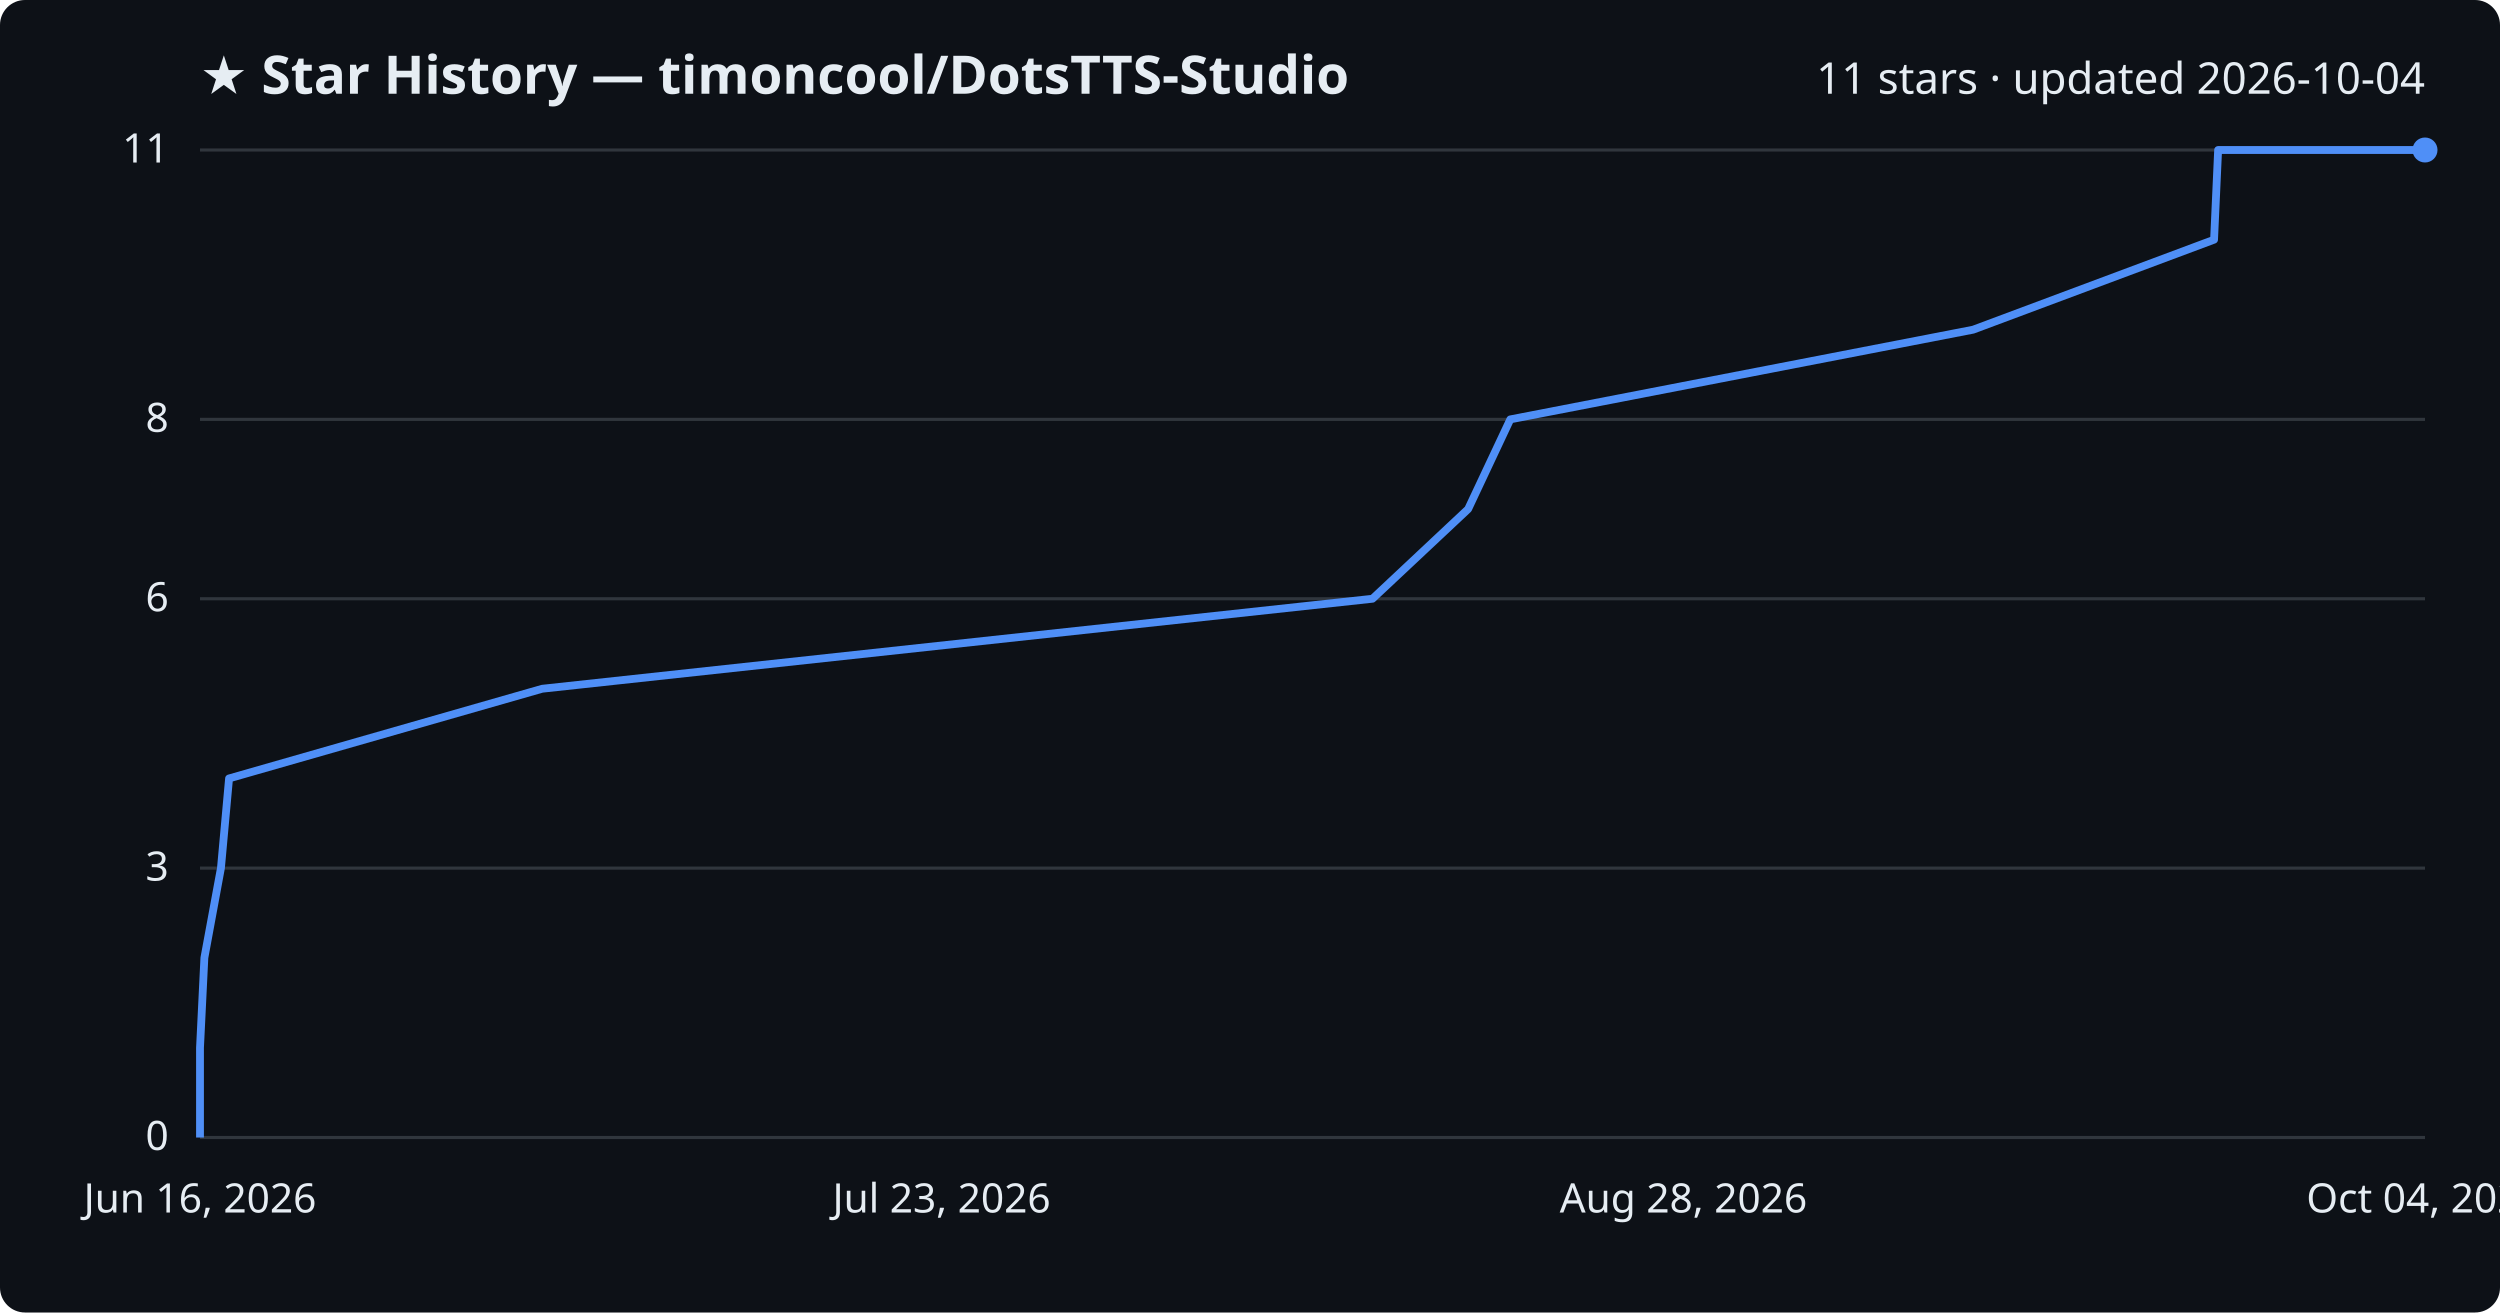
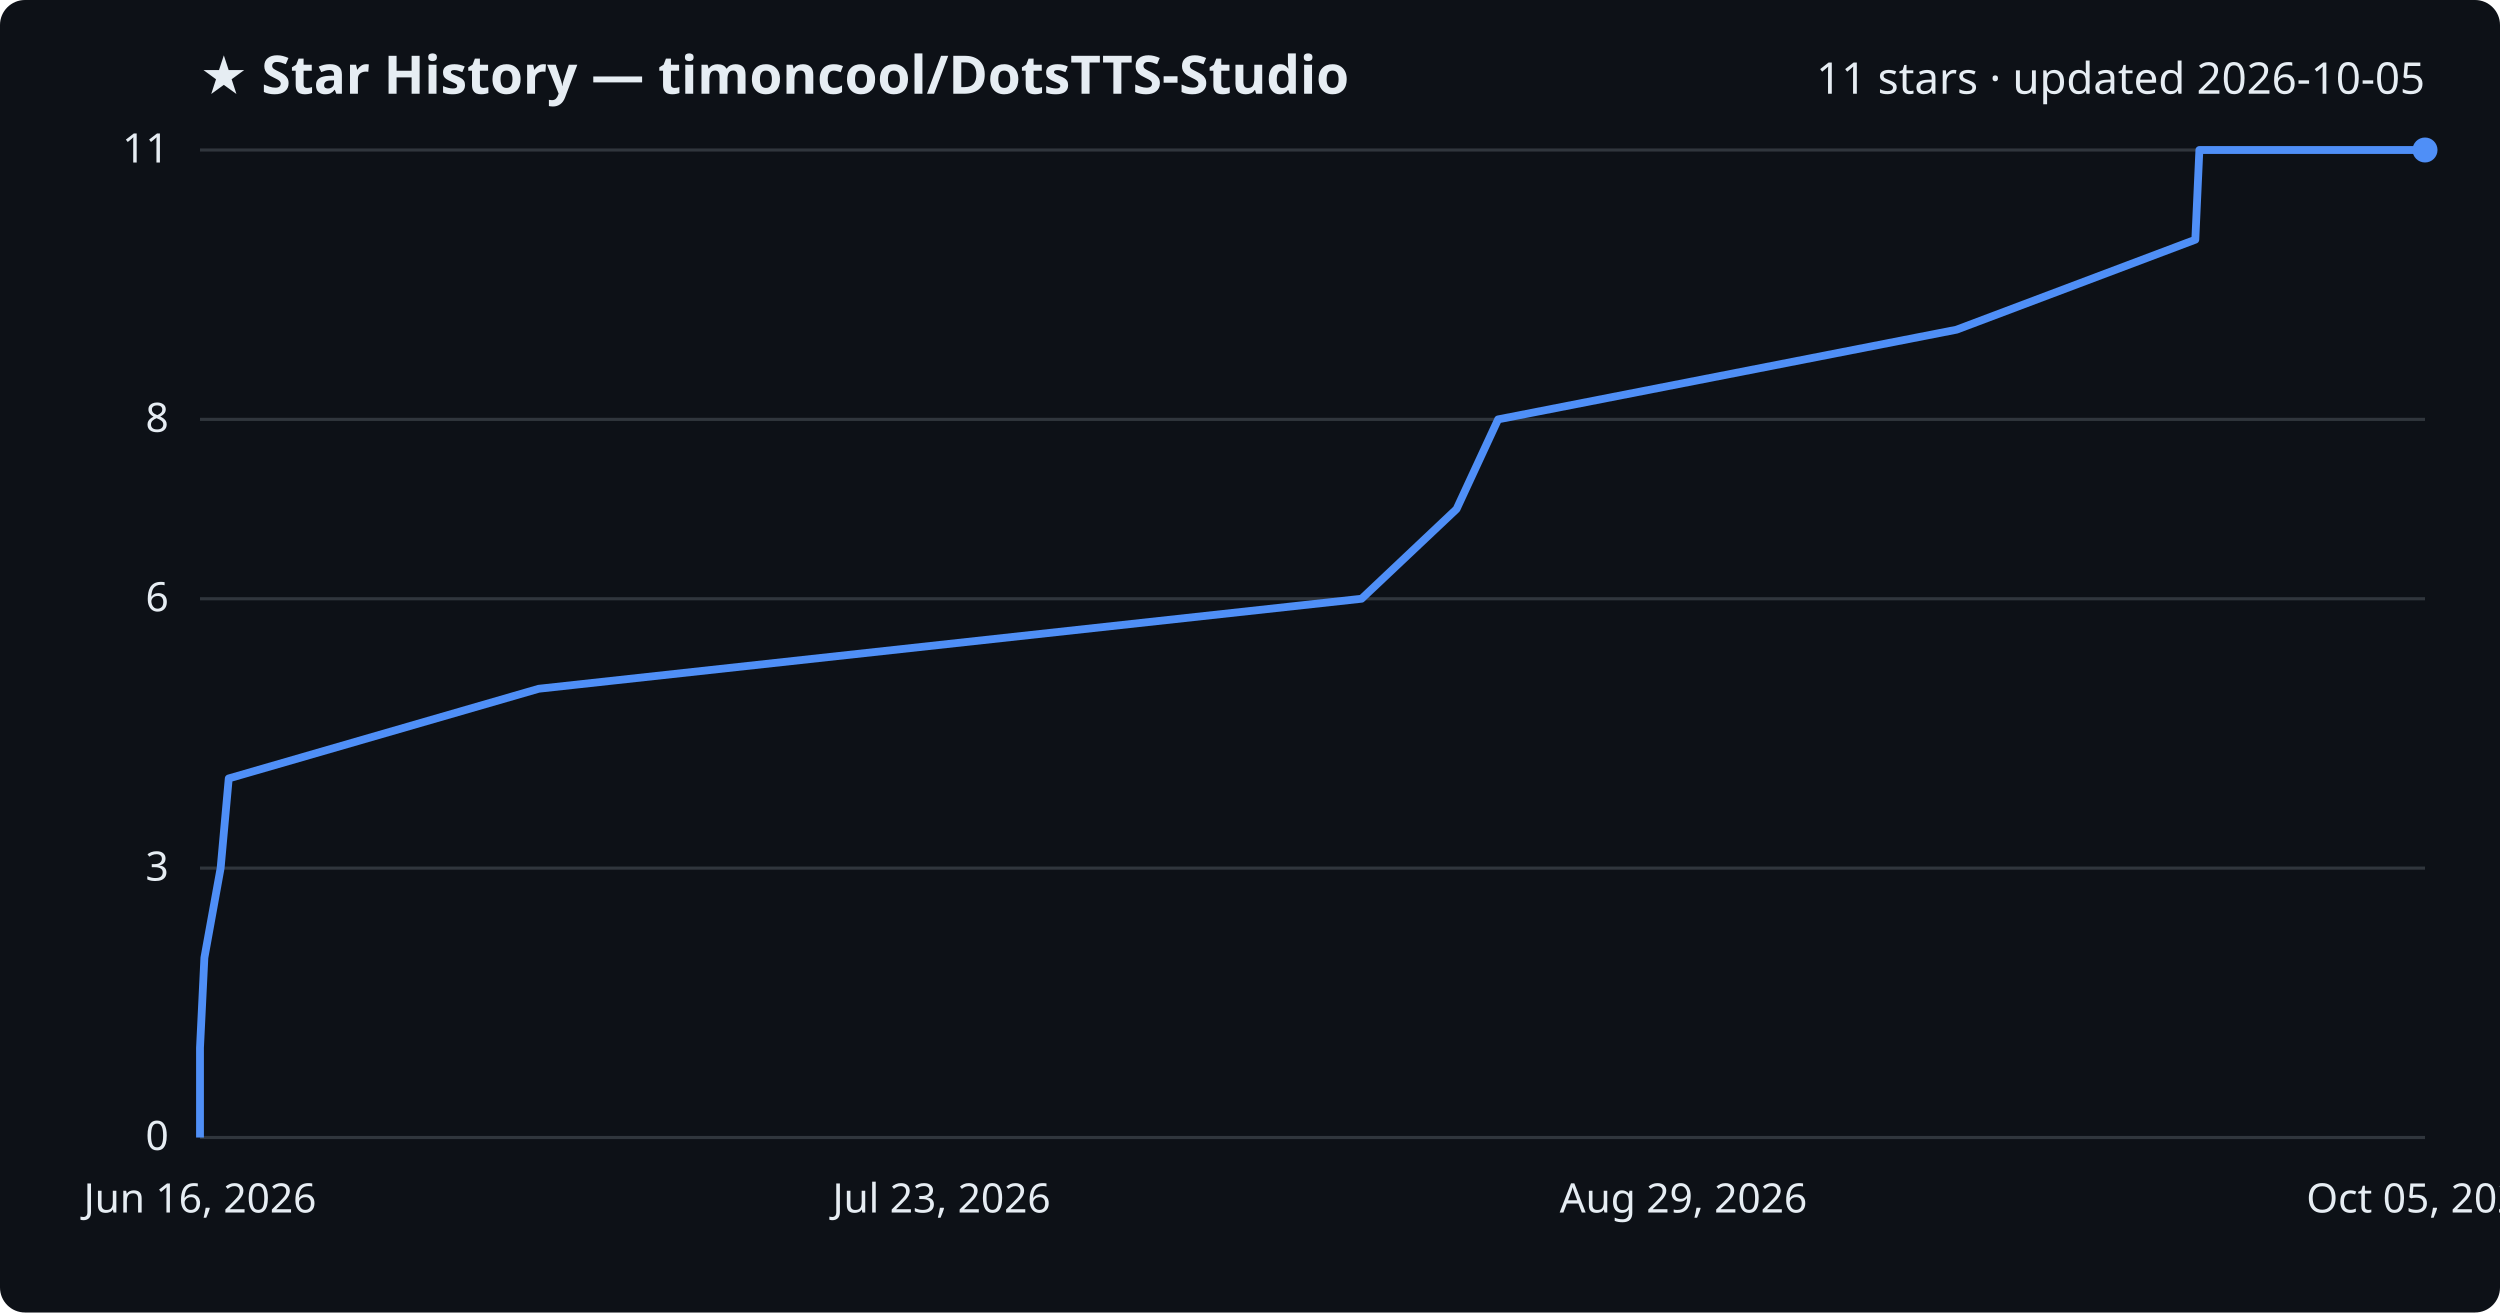
<svg xmlns="http://www.w3.org/2000/svg" viewBox="0 0 800 420" font-family="Segoe UI, sans-serif">
  <rect width="800" height="420" fill="#0d1117" rx="8" />
  <text x="64" y="30" fill="#e6edf3" font-size="17" font-weight="700">★ Star History — timoncool/DotsTTS-Studio</text>
-   <text x="776" y="30" fill="#e6edf3" font-size="14" text-anchor="end">11 stars · updated 2026-10-04</text>
+   <text x="776" y="30" fill="#e6edf3" font-size="14" text-anchor="end">11 stars · updated 2026-10-05</text>
  <line x1="64" y1="364.0" x2="776" y2="364.0" stroke="#30363d" stroke-width="1" />
  <text x="54" y="368.0" fill="#e6edf3" font-size="13" text-anchor="end">0</text>
  <line x1="64" y1="277.8" x2="776" y2="277.8" stroke="#30363d" stroke-width="1" />
  <text x="54" y="281.8" fill="#e6edf3" font-size="13" text-anchor="end">3</text>
  <line x1="64" y1="191.6" x2="776" y2="191.6" stroke="#30363d" stroke-width="1" />
  <text x="54" y="195.6" fill="#e6edf3" font-size="13" text-anchor="end">6</text>
  <line x1="64" y1="134.2" x2="776" y2="134.2" stroke="#30363d" stroke-width="1" />
  <text x="54" y="138.2" fill="#e6edf3" font-size="13" text-anchor="end">8</text>
  <line x1="64" y1="48.0" x2="776" y2="48.0" stroke="#30363d" stroke-width="1" />
  <text x="54" y="52.0" fill="#e6edf3" font-size="13" text-anchor="end">11</text>
-   <path d="M64.0,364.0 L64.0,335.3 L65.4,306.5 L70.7,277.8 L73.3,249.1 L173.5,220.4 L439.2,191.6 L469.8,162.9 L483.3,134.2 L631.4,105.5 L708.5,76.7 L709.8,48.0 L776.0,48.0" fill="none" stroke="#4f8ff7" stroke-width="2.5" stroke-linejoin="round" />
+   <path d="M64.0,364.0 L64.0,335.3 L65.4,306.5 L70.6,277.8 L73.2,249.1 L172.4,220.4 L435.7,191.6 L466.1,162.9 L479.4,134.2 L626.1,105.5 L702.5,76.7 L703.8,48.0 L776.0,48.0" fill="none" stroke="#4f8ff7" stroke-width="2.5" stroke-linejoin="round" />
  <circle cx="776.0" cy="48.0" r="4" fill="#4f8ff7" />
  <text x="64.0" y="388" fill="#e6edf3" font-size="13" text-anchor="middle">Jun 16, 2026</text>
  <text x="301.3" y="388" fill="#e6edf3" font-size="13" text-anchor="middle">Jul 23, 2026</text>
-   <text x="538.7" y="388" fill="#e6edf3" font-size="13" text-anchor="middle">Aug 28, 2026</text>
-   <text x="776.0" y="388" fill="#e6edf3" font-size="13" text-anchor="middle">Oct 04, 2026</text>
+   <text x="538.7" y="388" fill="#e6edf3" font-size="13" text-anchor="middle">Aug 29, 2026</text>
+   <text x="776.0" y="388" fill="#e6edf3" font-size="13" text-anchor="middle">Oct 05, 2026</text>
</svg>
